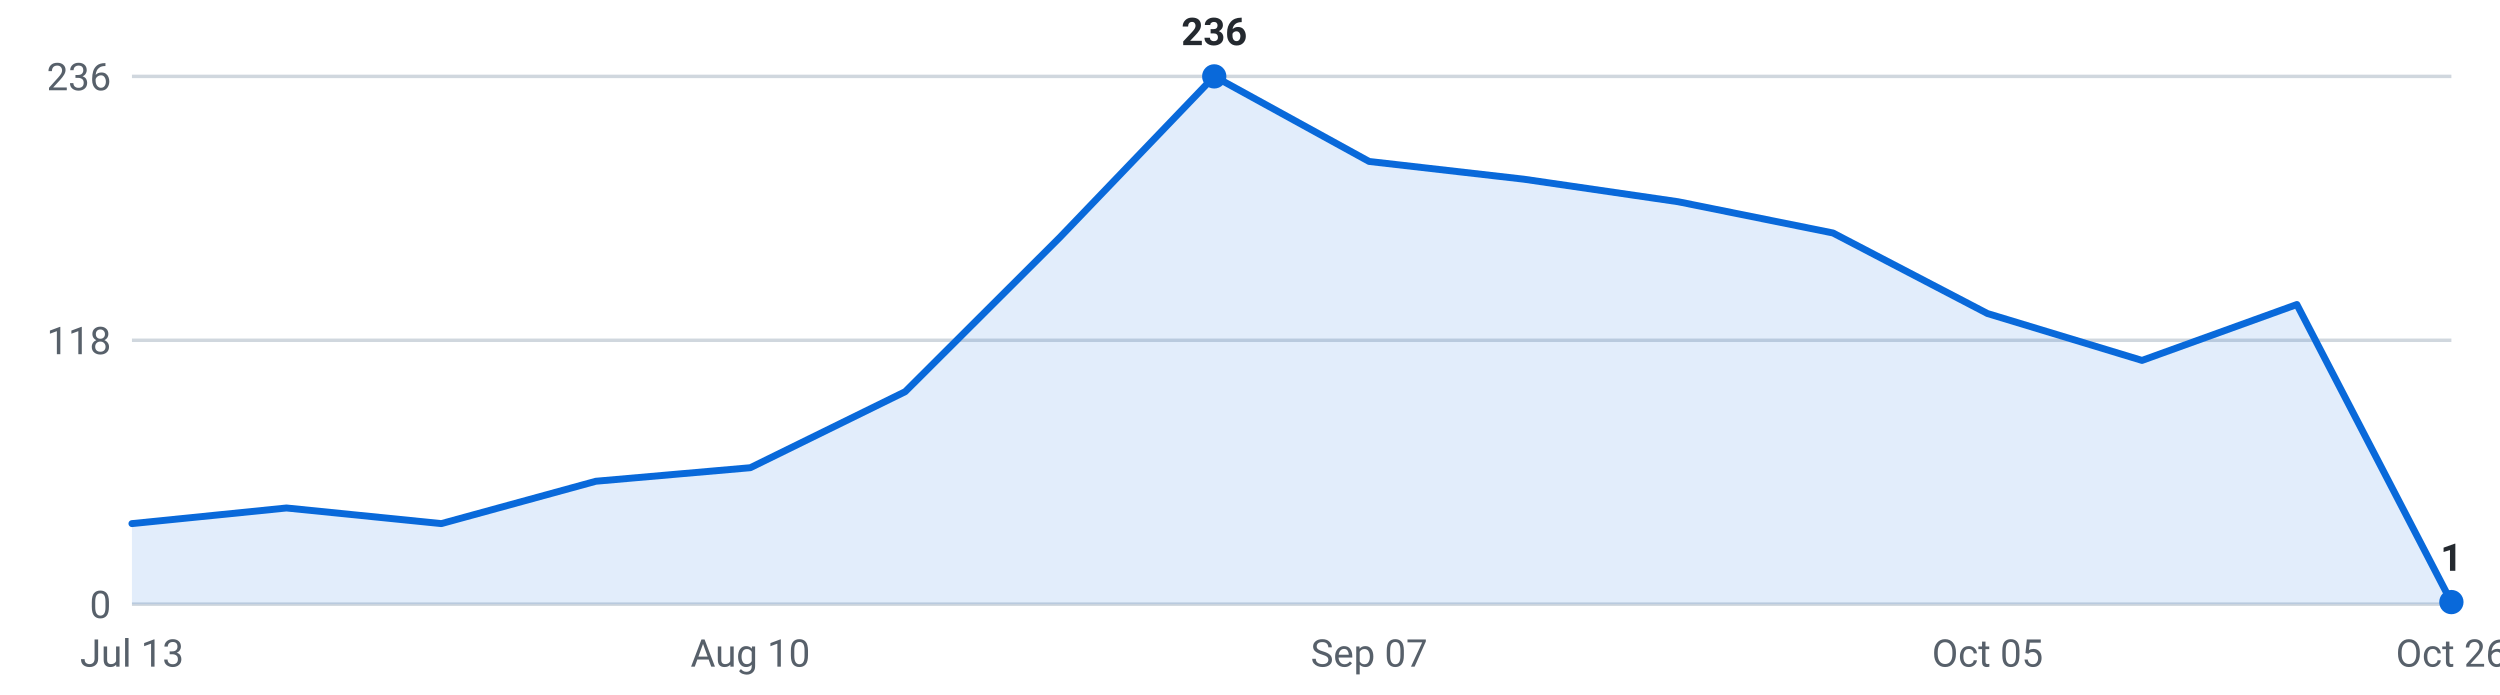
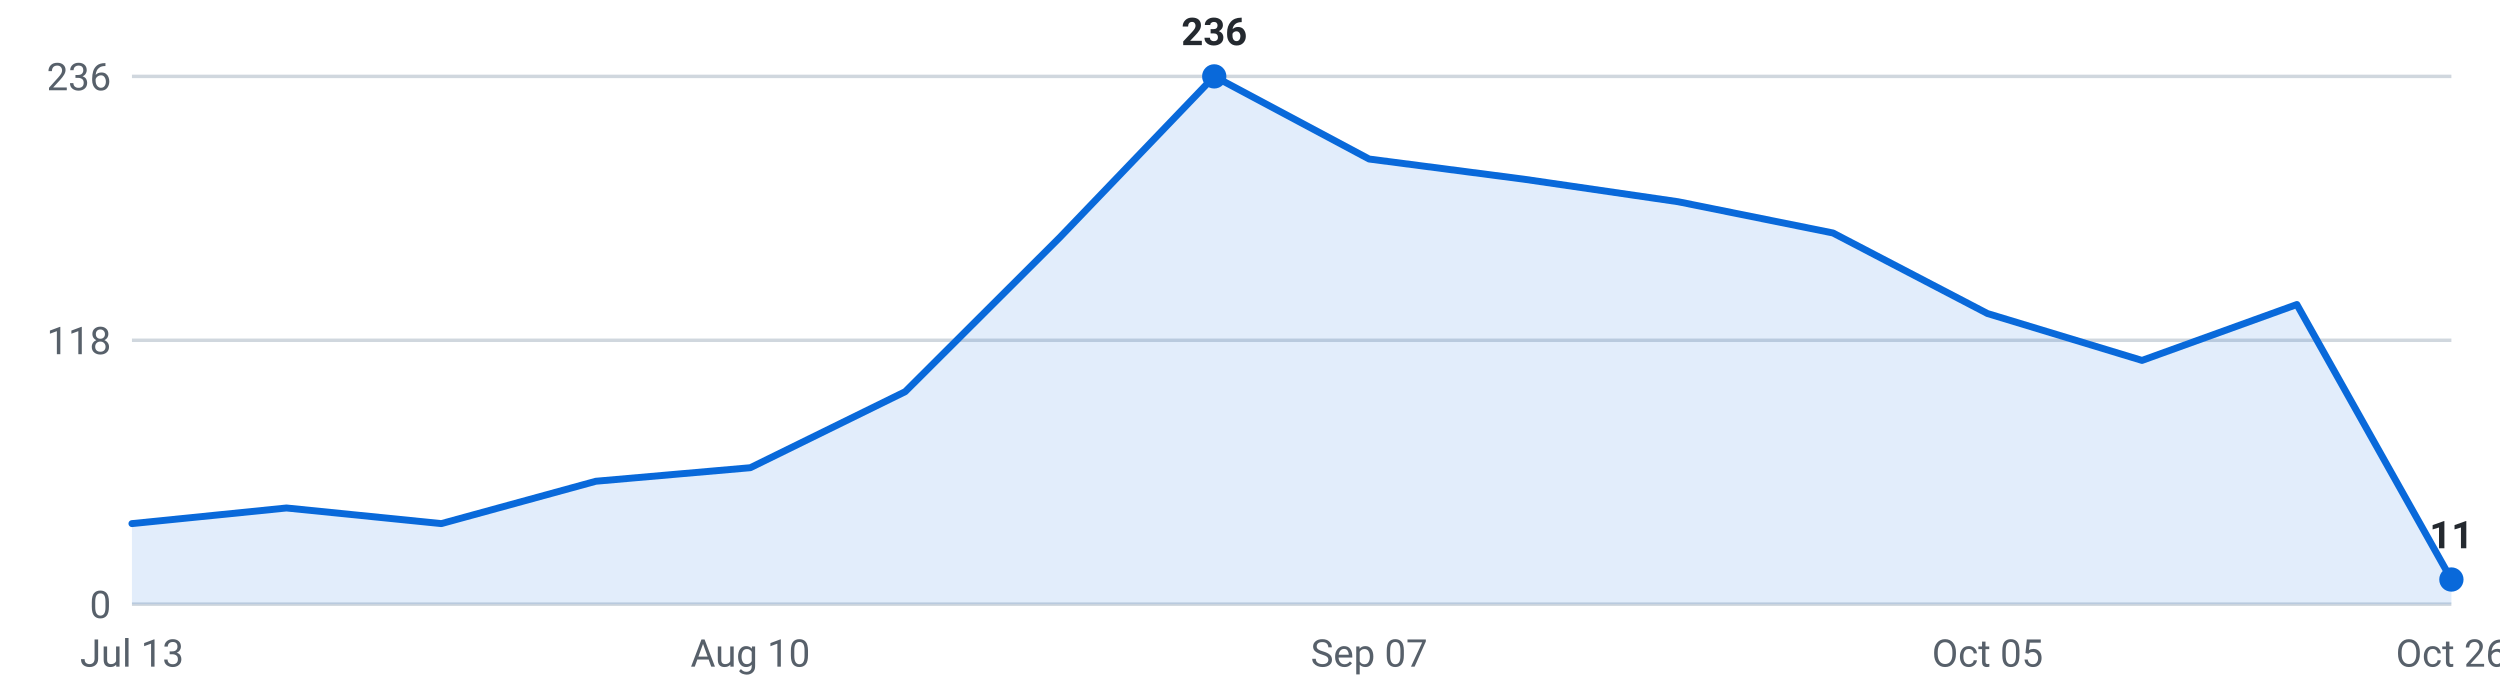
<svg xmlns="http://www.w3.org/2000/svg" viewBox="0 0 720 200" width="720" height="200" role="img" aria-label="Internships posted per week, last 16 weeks">
  <g font-family="-apple-system,Segoe UI,Roboto,sans-serif" font-size="11">
    <line x1="38" y1="174.0" x2="706" y2="174.0" stroke="#d0d7de" stroke-width="1" />
    <text x="32" y="178.0" text-anchor="end" fill="#57606a">0</text>
    <line x1="38" y1="98.0" x2="706" y2="98.0" stroke="#d0d7de" stroke-width="1" />
    <text x="32" y="102.0" text-anchor="end" fill="#57606a">118</text>
    <line x1="38" y1="22.0" x2="706" y2="22.0" stroke="#d0d7de" stroke-width="1" />
    <text x="32" y="26.0" text-anchor="end" fill="#57606a">236</text>
-     <path d="M38.0,174 L38.0,150.8 L82.5,146.3 L127.1,150.8 L171.6,138.6 L216.1,134.7 L260.7,112.8 L305.2,68.4 L349.7,22.0 L394.3,46.5 L438.8,51.6 L483.3,58.1 L527.9,67.1 L572.4,90.3 L616.9,103.8 L661.5,87.7 L706.0,173.4 L706.0,174 Z" fill="#0969da" fill-opacity="0.12" />
-     <polyline points="38.0,150.8 82.5,146.3 127.1,150.8 171.6,138.6 216.1,134.7 260.7,112.8 305.2,68.4 349.7,22.0 394.3,46.5 438.8,51.6 483.3,58.1 527.9,67.1 572.4,90.3 616.9,103.8 661.5,87.7 706.0,173.4" fill="none" stroke="#0969da" stroke-width="2" stroke-linejoin="round" stroke-linecap="round" />
-     <circle cx="706.0" cy="173.4" r="3.5" fill="#0969da" />
-     <text x="706.0" y="164.4" text-anchor="middle" fill="#24292f" font-weight="600">1</text>
+     <path d="M38.0,174 L38.0,150.8 L82.5,146.3 L127.1,150.8 L171.6,138.6 L216.1,134.7 L260.7,112.8 L305.2,68.4 L349.7,22.0 L394.3,45.8 L438.8,51.6 L483.3,58.1 L527.9,67.1 L572.4,90.3 L616.9,103.8 L661.5,87.7 L706.0,166.9 L706.0,174 Z" fill="#0969da" fill-opacity="0.12" />
+     <polyline points="38.0,150.8 82.5,146.3 127.1,150.8 171.6,138.6 216.1,134.7 260.7,112.8 305.2,68.4 349.7,22.0 394.3,45.8 438.8,51.6 483.3,58.1 527.9,67.1 572.4,90.3 616.9,103.8 661.5,87.7 706.0,166.9" fill="none" stroke="#0969da" stroke-width="2" stroke-linejoin="round" stroke-linecap="round" />
+     <circle cx="706.0" cy="166.9" r="3.5" fill="#0969da" />
+     <text x="706.0" y="157.9" text-anchor="middle" fill="#24292f" font-weight="600">11</text>
    <circle cx="349.7" cy="22.0" r="3.5" fill="#0969da" />
    <text x="349.7" y="13.0" text-anchor="middle" fill="#24292f" font-weight="600">236</text>
    <text x="38.0" y="192" text-anchor="middle" fill="#57606a">Jul 13</text>
    <text x="216.1" y="192" text-anchor="middle" fill="#57606a">Aug 10</text>
    <text x="394.3" y="192" text-anchor="middle" fill="#57606a">Sep 07</text>
    <text x="572.4" y="192" text-anchor="middle" fill="#57606a">Oct 05</text>
    <text x="706.0" y="192" text-anchor="middle" fill="#57606a">Oct 26</text>
  </g>
</svg>
